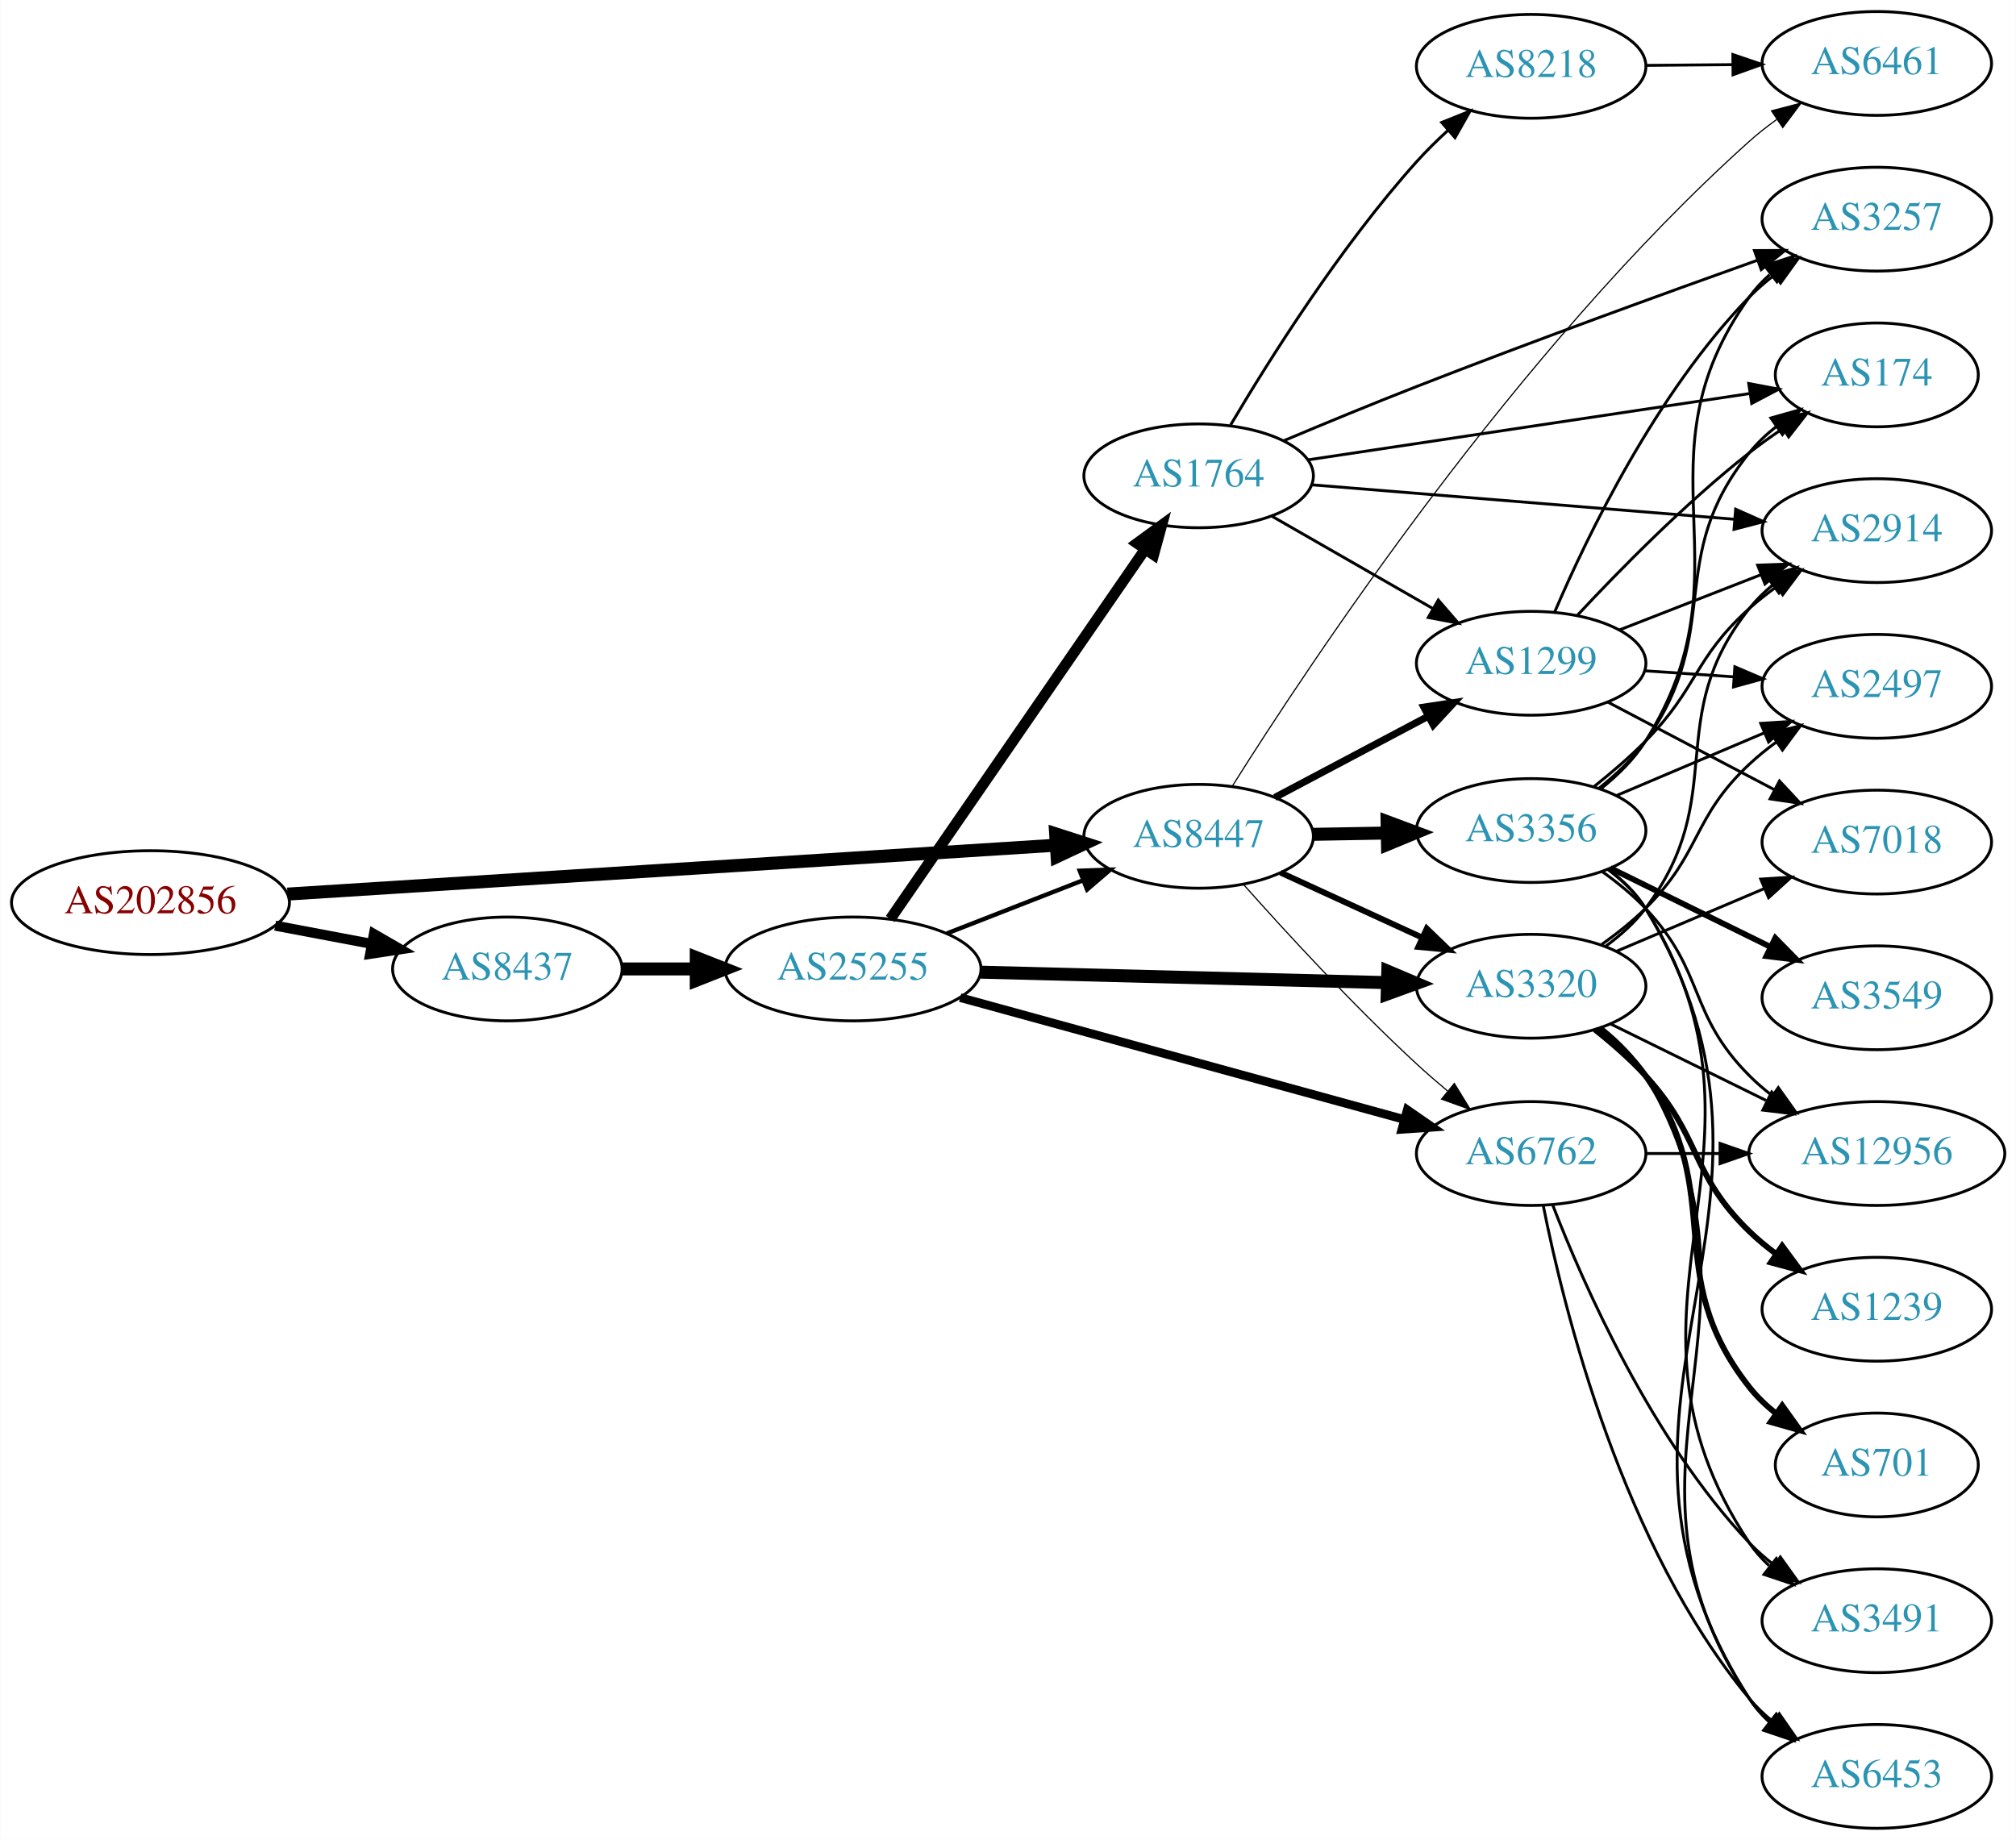
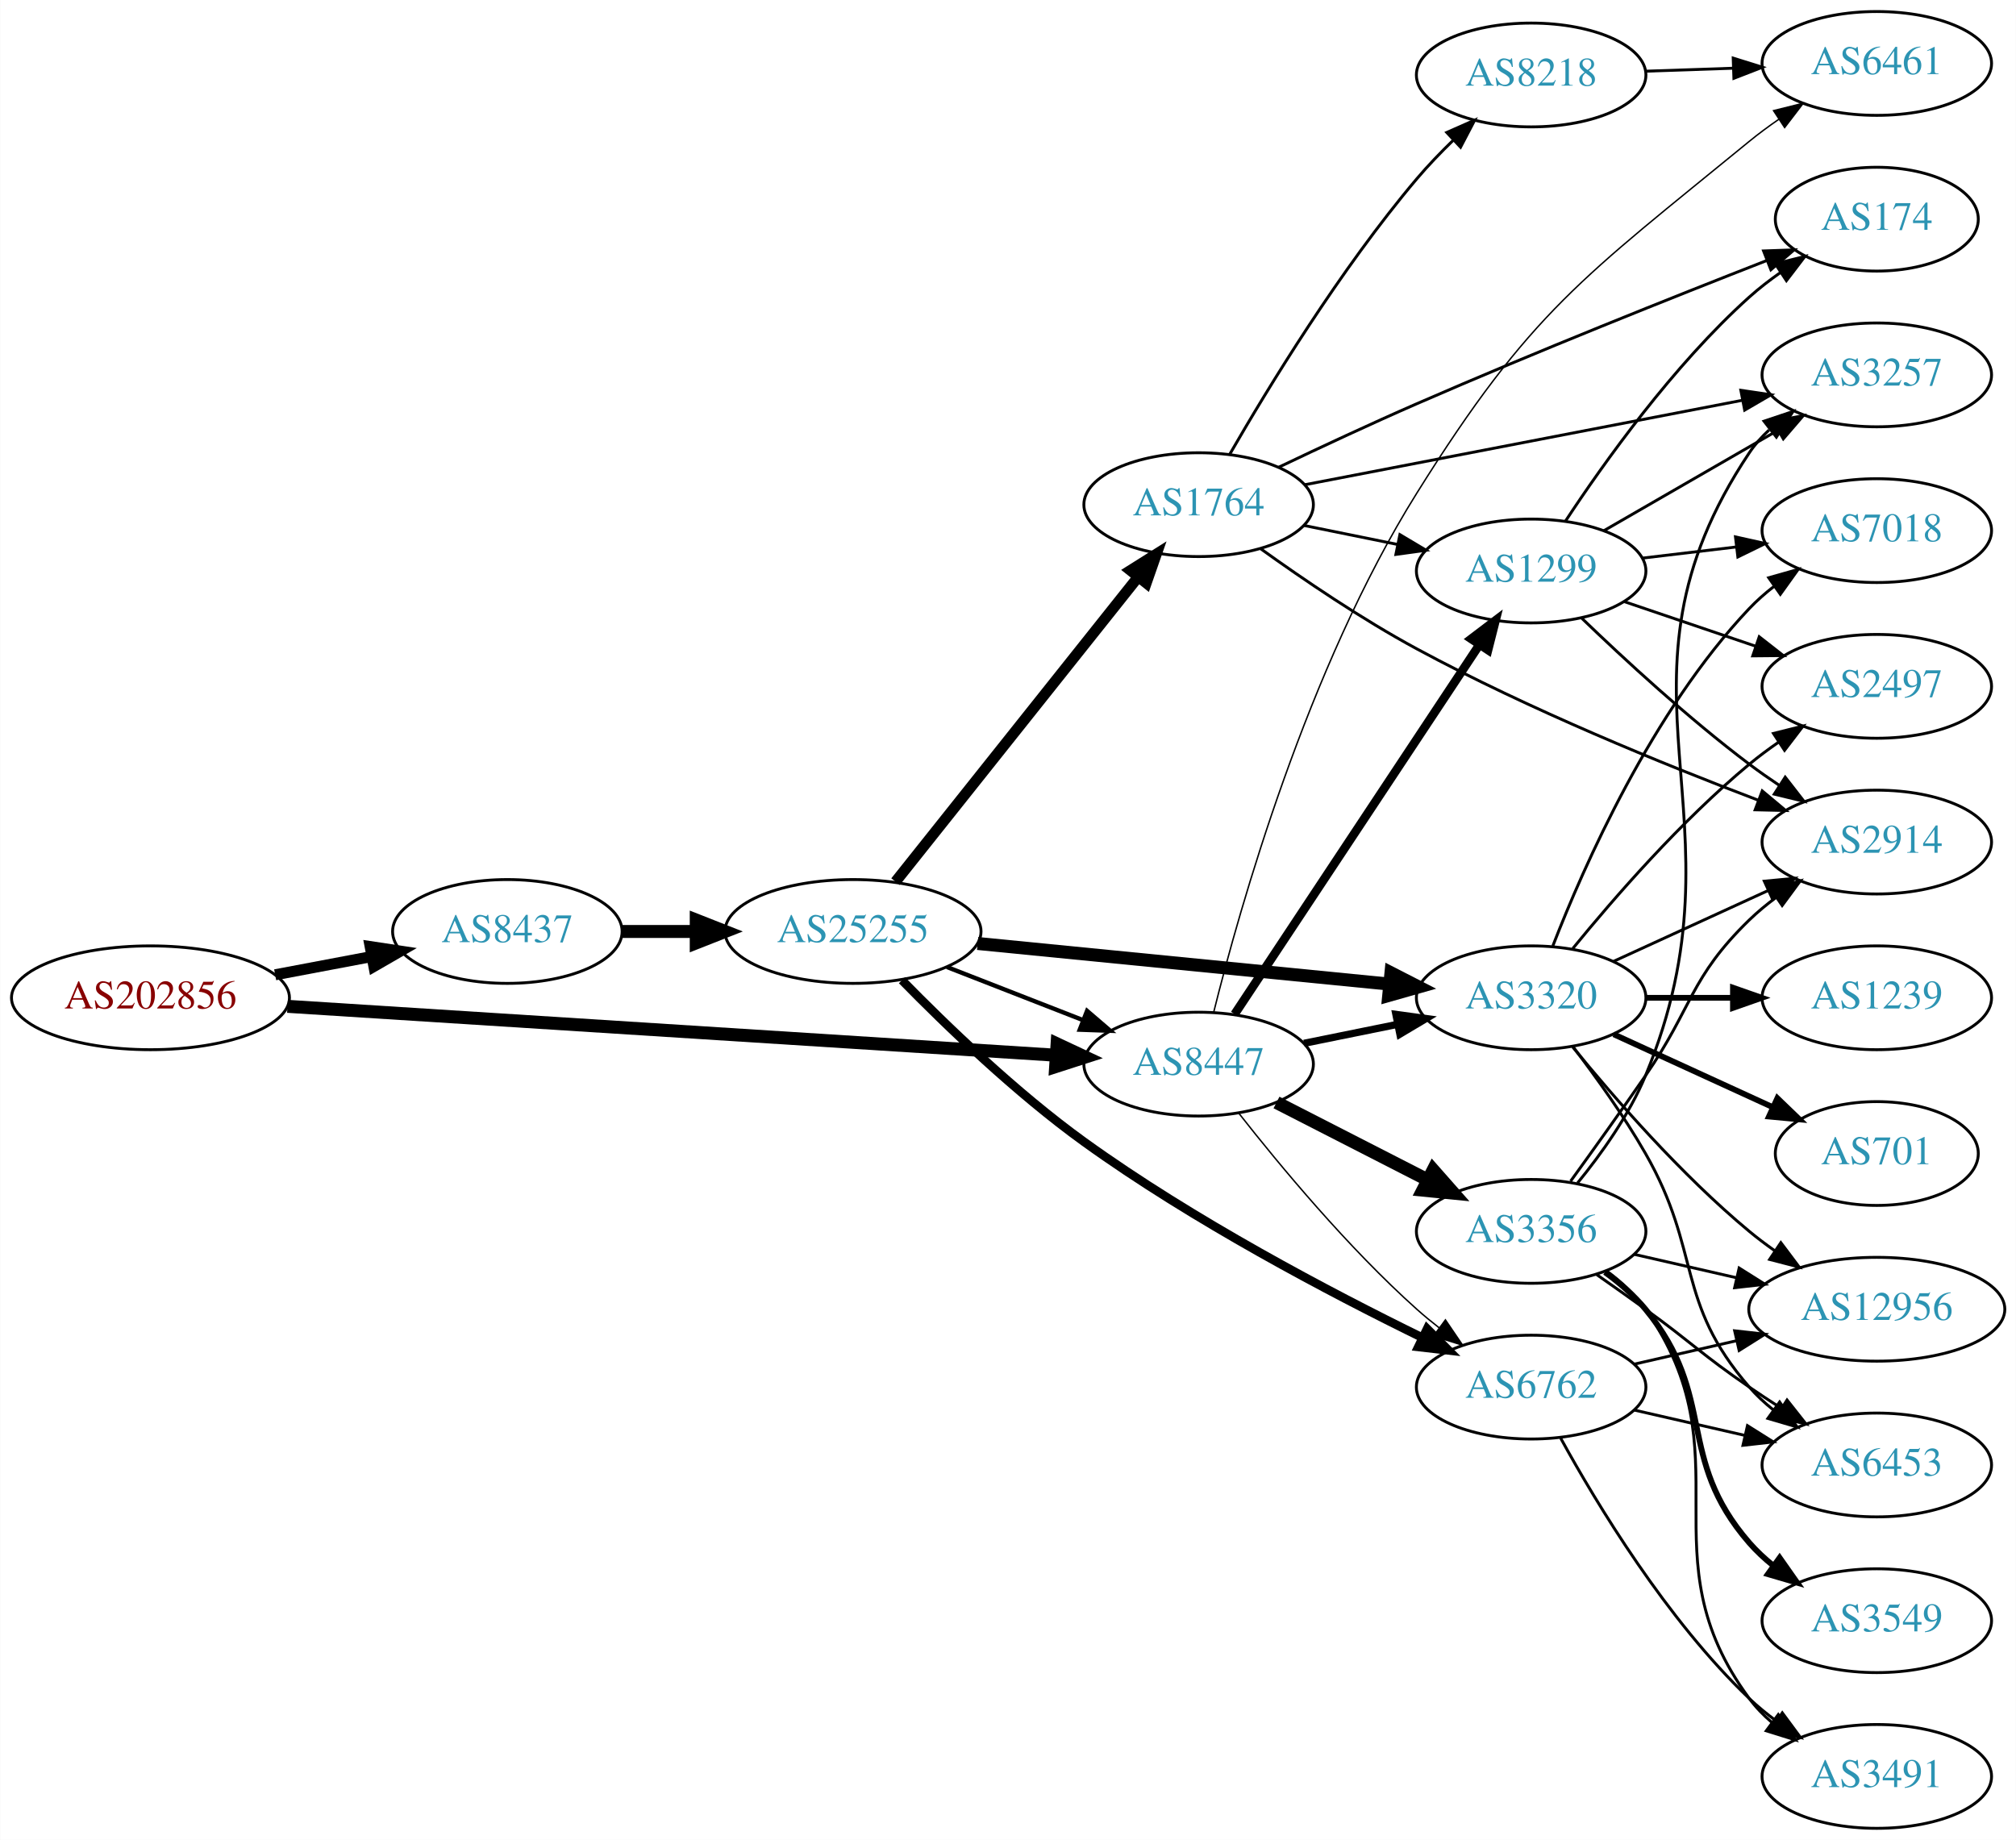
<svg xmlns="http://www.w3.org/2000/svg" xmlns:xlink="http://www.w3.org/1999/xlink" width="699pt" height="638pt" viewBox="0.00 0.00 698.85 638.00">
  <g id="graph0" class="graph" transform="scale(1 1) rotate(0) translate(4 634)">
    <polygon fill="white" stroke="none" points="-4,4 -4,-634 694.855,-634 694.855,4 -4,4" />
    <g id="node1" class="node">
      <g id="a_node1">
        <a xlink:href="/asn/202856" xlink:title="AS202856 ~ BENE GmbH [AT]">
-           <ellipse fill="#ffffff" stroke="black" cx="48.096" cy="-321" rx="48.192" ry="18" />
-           <text text-anchor="middle" x="48.096" y="-317.3" font-family="Times,serif" font-size="14.00" fill="#880000">AS202856</text>
+           <ellipse fill="#ffffff" stroke="black" cx="48.096" cy="-288" rx="48.192" ry="18" />
+           <text text-anchor="middle" x="48.096" y="-284.3" font-family="Times,serif" font-size="14.00" fill="#880000">AS202856</text>
        </a>
      </g>
    </g>
    <g id="node2" class="node">
      <g id="a_node2">
        <a xlink:href="/asn/8437" xlink:title="AS8437 ~ Hutchison Drei Austria GmbH [AT]">
-           <ellipse fill="#ffffff" stroke="black" cx="171.838" cy="-298" rx="39.794" ry="18" />
-           <text text-anchor="middle" x="171.838" y="-294.3" font-family="Times,serif" font-size="14.00" fill="#2c94b3">AS8437</text>
+           <ellipse fill="#ffffff" stroke="black" cx="171.838" cy="-311" rx="39.794" ry="18" />
+           <text text-anchor="middle" x="171.838" y="-307.3" font-family="Times,serif" font-size="14.00" fill="#2c94b3">AS8437</text>
        </a>
      </g>
    </g>
    <g id="edge1" class="edge">
-       <path fill="none" stroke="black" stroke-width="3.477" d="M91.334,-313.02C102.165,-310.974 113.868,-308.763 124.877,-306.683" />
-       <polygon fill="black" stroke="black" stroke-width="3.477" points="125.571,-310.114 134.748,-304.818 124.272,-303.236 125.571,-310.114" />
+       <path fill="none" stroke="black" stroke-width="3.825" d="M91.334,-295.98C102.165,-298.026 113.868,-300.237 124.877,-302.317" />
+       <polygon fill="black" stroke="black" stroke-width="3.825" points="124.272,-305.764 134.748,-304.182 125.571,-298.886 124.272,-305.764" />
    </g>
    <g id="node3" class="node">
      <g id="a_node3">
        <a xlink:href="/asn/8447" xlink:title="AS8447 ~ A1 Telekom Austria AG [AT]">
-           <ellipse fill="#ffffff" stroke="black" cx="411.523" cy="-344" rx="39.794" ry="18" />
-           <text text-anchor="middle" x="411.523" y="-340.3" font-family="Times,serif" font-size="14.00" fill="#2c94b3">AS8447</text>
+           <ellipse fill="#ffffff" stroke="black" cx="411.523" cy="-265" rx="39.794" ry="18" />
+           <text text-anchor="middle" x="411.523" y="-261.3" font-family="Times,serif" font-size="14.00" fill="#2c94b3">AS8447</text>
        </a>
      </g>
    </g>
    <g id="edge2" class="edge">
-       <path fill="none" stroke="black" stroke-width="4.5" d="M95.606,-323.96C164.246,-328.328 292.062,-336.462 361.896,-340.906" />
-       <polygon fill="black" stroke="black" stroke-width="4.5" points="361.946,-344.854 372.176,-341.56 362.446,-336.995 361.946,-344.854" />
+       <path fill="none" stroke="black" stroke-width="4.5" d="M95.606,-285.04C164.246,-280.672 292.062,-272.538 361.896,-268.094" />
+       <polygon fill="black" stroke="black" stroke-width="4.5" points="362.446,-272.005 372.176,-267.44 361.946,-264.146 362.446,-272.005" />
    </g>
    <g id="node4" class="node">
      <g id="a_node4">
        <a xlink:href="/asn/25255" xlink:title="AS25255 ~ ==&gt; TELE2 AUSTRIA &lt;== [AT]">
-           <ellipse fill="#ffffff" stroke="black" cx="291.681" cy="-298" rx="44.393" ry="18" />
-           <text text-anchor="middle" x="291.681" y="-294.3" font-family="Times,serif" font-size="14.00" fill="#2c94b3">AS25255</text>
+           <ellipse fill="#ffffff" stroke="black" cx="291.681" cy="-311" rx="44.393" ry="18" />
+           <text text-anchor="middle" x="291.681" y="-307.3" font-family="Times,serif" font-size="14.00" fill="#2c94b3">AS25255</text>
        </a>
      </g>
    </g>
    <g id="edge3" class="edge">
-       <path fill="none" stroke="black" stroke-width="4.5" d="M211.751,-298C219.853,-298 228.528,-298 237.055,-298" />
-       <polygon fill="black" stroke="black" stroke-width="4.5" points="237.332,-301.938 247.332,-298 237.332,-294.063 237.332,-301.938" />
+       <path fill="none" stroke="black" stroke-width="4.5" d="M211.751,-311C219.853,-311 228.528,-311 237.055,-311" />
+       <polygon fill="black" stroke="black" stroke-width="4.5" points="237.332,-314.938 247.332,-311 237.332,-307.063 237.332,-314.938" />
    </g>
    <g id="node6" class="node">
      <g id="a_node6">
        <a xlink:href="/asn/3320" xlink:title="AS3320 ~ DTAG [DE]">
-           <ellipse fill="#ffffff" stroke="black" cx="526.816" cy="-292" rx="39.794" ry="18" />
-           <text text-anchor="middle" x="526.816" y="-288.3" font-family="Times,serif" font-size="14.00" fill="#2c94b3">AS3320</text>
-         </a>
-       </g>
-     </g>
-     <g id="edge16" class="edge">
-       <path fill="none" stroke="black" stroke-width="2.045" d="M439.948,-331.412C454.729,-324.628 473.165,-316.166 489.161,-308.824" />
-       <polygon fill="black" stroke="black" stroke-width="2.045" points="490.622,-312.005 498.251,-304.652 487.702,-305.643 490.622,-312.005" />
+           <ellipse fill="#ffffff" stroke="black" cx="526.816" cy="-288" rx="39.794" ry="18" />
+           <text text-anchor="middle" x="526.816" y="-284.3" font-family="Times,serif" font-size="14.00" fill="#2c94b3">AS3320</text>
+         </a>
+       </g>
+     </g>
+     <g id="edge22" class="edge">
+       <path fill="none" stroke="black" stroke-width="2.5" d="M448.059,-272.214C458.288,-274.291 469.588,-276.585 480.331,-278.766" />
+       <polygon fill="black" stroke="black" stroke-width="2.5" points="479.91,-282.252 490.406,-280.811 481.303,-275.392 479.91,-282.252" />
    </g>
    <g id="node7" class="node">
      <g id="a_node7">
        <a xlink:href="/asn/6762" xlink:title="AS6762 ~ TELECOM ITALIA SPARKLE S.p.A. [IT]">
-           <ellipse fill="#ffffff" stroke="black" cx="526.816" cy="-234" rx="39.794" ry="18" />
-           <text text-anchor="middle" x="526.816" y="-230.3" font-family="Times,serif" font-size="14.00" fill="#2c94b3">AS6762</text>
-         </a>
-       </g>
-     </g>
-     <g id="edge17" class="edge">
-       <path fill="none" stroke="black" stroke-width="0.409" d="M427.053,-327.329C441.659,-310.887 465.113,-285.338 487.17,-265 490.533,-261.899 494.167,-258.748 497.814,-255.702" />
-       <polygon fill="black" stroke="black" stroke-width="0.409" points="500.176,-258.292 505.718,-249.262 495.755,-252.865 500.176,-258.292" />
-     </g>
-     <g id="node10" class="node">
-       <g id="a_node10">
+           <ellipse fill="#ffffff" stroke="black" cx="526.816" cy="-153" rx="39.794" ry="18" />
+           <text text-anchor="middle" x="526.816" y="-149.3" font-family="Times,serif" font-size="14.00" fill="#2c94b3">AS6762</text>
+         </a>
+       </g>
+     </g>
+     <g id="edge24" class="edge">
+       <path fill="none" stroke="black" stroke-width="0.5" d="M425.475,-247.949C439.575,-229.971 463.314,-201.348 487.17,-180 489.609,-177.817 492.23,-175.657 494.916,-173.566" />
+       <polygon fill="black" stroke="black" stroke-width="0.5" points="497.094,-176.308 503.052,-167.546 492.931,-170.68 497.094,-176.308" />
+     </g>
+     <g id="node9" class="node">
+       <g id="a_node9">
        <a xlink:href="/asn/1299" xlink:title="AS1299 ~ Telia Carrier [EU]">
-           <ellipse fill="#ffffff" stroke="black" cx="526.816" cy="-404" rx="39.794" ry="18" />
-           <text text-anchor="middle" x="526.816" y="-400.3" font-family="Times,serif" font-size="14.00" fill="#2c94b3">AS1299</text>
-         </a>
-       </g>
-     </g>
-     <g id="edge15" class="edge">
-       <path fill="none" stroke="black" stroke-width="2.455" d="M437.948,-357.465C453.581,-365.744 473.828,-376.467 490.945,-385.532" />
-       <polygon fill="black" stroke="black" stroke-width="2.455" points="489.608,-388.785 500.084,-390.372 492.885,-382.599 489.608,-388.785" />
-     </g>
-     <g id="node13" class="node">
-       <g id="a_node13">
+           <ellipse fill="#ffffff" stroke="black" cx="526.816" cy="-436" rx="39.794" ry="18" />
+           <text text-anchor="middle" x="526.816" y="-432.3" font-family="Times,serif" font-size="14.00" fill="#2c94b3">AS1299</text>
+         </a>
+       </g>
+     </g>
+     <g id="edge23" class="edge">
+       <path fill="none" stroke="black" stroke-width="3" d="M424.01,-282.337C443.994,-312.502 485.259,-374.785 508.652,-410.094" />
+       <polygon fill="black" stroke="black" stroke-width="3" points="506.027,-412.468 514.467,-418.871 511.862,-408.601 506.027,-412.468" />
+     </g>
+     <g id="node19" class="node">
+       <g id="a_node19">
+         <a xlink:href="/asn/3356" xlink:title="AS3356 ~ Level 3 Parent, LLC [US]">
+           <ellipse fill="#ffffff" stroke="black" cx="526.816" cy="-207" rx="39.794" ry="18" />
+           <text text-anchor="middle" x="526.816" y="-203.3" font-family="Times,serif" font-size="14.00" fill="#2c94b3">AS3356</text>
+         </a>
+       </g>
+     </g>
+     <g id="edge20" class="edge">
+       <path fill="none" stroke="black" stroke-width="4.5" d="M438.515,-251.694C454.059,-243.736 474.01,-233.522 490.914,-224.868" />
+       <polygon fill="black" stroke="black" stroke-width="4.5" points="492.838,-228.306 499.945,-220.244 489.25,-221.297 492.838,-228.306" />
+     </g>
+     <g id="node20" class="node">
+       <g id="a_node20">
        <a xlink:href="/asn/6461" xlink:title="AS6461 ~ Zayo Bandwidth [US]">
          <ellipse fill="#ffffff" stroke="black" cx="646.659" cy="-612" rx="39.794" ry="18" />
          <text text-anchor="middle" x="646.659" y="-608.3" font-family="Times,serif" font-size="14.00" fill="#2c94b3">AS6461</text>
        </a>
      </g>
    </g>
-     <g id="edge18" class="edge">
-       <path fill="none" stroke="black" stroke-width="0.409" d="M423.223,-361.428C449.691,-403.565 521.948,-512.803 602.463,-585 605.415,-587.648 608.659,-590.196 612.001,-592.599" />
-       <polygon fill="black" stroke="black" stroke-width="0.409" points="610.15,-595.572 620.402,-598.246 614.055,-589.762 610.15,-595.572" />
-     </g>
-     <g id="node14" class="node">
-       <g id="a_node14">
-         <a xlink:href="/asn/3356" xlink:title="AS3356 ~ Level 3 Parent, LLC [US]">
-           <ellipse fill="#ffffff" stroke="black" cx="526.816" cy="-346" rx="39.794" ry="18" />
-           <text text-anchor="middle" x="526.816" y="-342.3" font-family="Times,serif" font-size="14.00" fill="#2c94b3">AS3356</text>
-         </a>
-       </g>
-     </g>
-     <g id="edge14" class="edge">
-       <path fill="none" stroke="black" stroke-width="4.5" d="M451.195,-344.683C459.398,-344.828 468.162,-344.982 476.694,-345.133" />
-       <polygon fill="black" stroke="black" stroke-width="4.5" points="476.866,-349.074 486.934,-345.314 477.005,-341.2 476.866,-349.074" />
-     </g>
-     <g id="edge5" class="edge">
-       <path fill="none" stroke="black" stroke-width="1.5" d="M324.26,-310.327C338.689,-315.96 355.929,-322.689 371.19,-328.646" />
-       <polygon fill="black" stroke="black" stroke-width="1.5" points="370.296,-332.054 380.884,-332.43 372.841,-325.534 370.296,-332.054" />
+     <g id="edge21" class="edge">
+       <path fill="none" stroke="black" stroke-width="0.5" d="M416.749,-283.023C425.758,-319.171 449.188,-402.261 487.17,-463 526.724,-526.255 544.742,-537.734 602.463,-585 605.696,-587.647 609.207,-590.237 612.783,-592.701" />
+       <polygon fill="black" stroke="black" stroke-width="0.5" points="610.865,-595.629 621.146,-598.187 614.705,-589.776 610.865,-595.629" />
+     </g>
+     <g id="edge7" class="edge">
+       <path fill="none" stroke="black" stroke-width="1.5" d="M324.26,-298.673C338.689,-293.04 355.929,-286.311 371.19,-280.354" />
+       <polygon fill="black" stroke="black" stroke-width="1.5" points="372.841,-283.466 380.884,-276.57 370.296,-276.946 372.841,-283.466" />
    </g>
    <g id="node5" class="node">
      <g id="a_node5">
        <a xlink:href="/asn/1764" xlink:title="AS1764 ~ NEXTLAYER-AS [AT]">
-           <ellipse fill="#ffffff" stroke="black" cx="411.523" cy="-469" rx="39.794" ry="18" />
-           <text text-anchor="middle" x="411.523" y="-465.3" font-family="Times,serif" font-size="14.00" fill="#2c94b3">AS1764</text>
+           <ellipse fill="#ffffff" stroke="black" cx="411.523" cy="-459" rx="39.794" ry="18" />
+           <text text-anchor="middle" x="411.523" y="-455.3" font-family="Times,serif" font-size="14.00" fill="#2c94b3">AS1764</text>
        </a>
      </g>
    </g>
    <g id="edge4" class="edge">
-       <path fill="none" stroke="black" stroke-width="3.75" d="M304.628,-315.337C325.504,-345.63 368.703,-408.316 392.98,-443.543" />
-       <polygon fill="black" stroke="black" stroke-width="3.75" points="390.162,-445.623 398.719,-451.871 395.926,-441.651 390.162,-445.623" />
+       <path fill="none" stroke="black" stroke-width="3.75" d="M306.429,-328.267C327.185,-354.334 366.63,-403.874 390.554,-433.921" />
+       <polygon fill="black" stroke="black" stroke-width="3.75" points="387.895,-436.2 396.862,-441.843 393.371,-431.84 387.895,-436.2" />
+     </g>
+     <g id="edge5" class="edge">
+       <path fill="none" stroke="black" stroke-width="4.5" d="M334.9,-306.835C375.145,-302.864 435.684,-296.892 477.761,-292.741" />
+       <polygon fill="black" stroke="black" stroke-width="4.5" points="478.206,-296.654 487.771,-291.753 477.433,-288.817 478.206,-296.654" />
    </g>
    <g id="edge6" class="edge">
-       <path fill="none" stroke="black" stroke-width="4.5" d="M335.985,-296.886C375.924,-295.858 435.159,-294.333 476.813,-293.261" />
-       <polygon fill="black" stroke="black" stroke-width="4.5" points="477.107,-297.192 487.002,-292.999 476.904,-289.32 477.107,-297.192" />
-     </g>
-     <g id="edge7" class="edge">
-       <path fill="none" stroke="black" stroke-width="3" d="M328.852,-288.07C370.381,-276.67 438.455,-257.982 482.701,-245.836" />
-       <polygon fill="black" stroke="black" stroke-width="3" points="483.866,-249.146 492.583,-243.123 482.013,-242.395 483.866,-249.146" />
+       <path fill="none" stroke="black" stroke-width="3" d="M308.661,-294.094C323.981,-278.435 348.213,-255.059 371.877,-238 409.631,-210.783 457.011,-185.838 489.164,-170.111" />
+       <polygon fill="black" stroke="black" stroke-width="3" points="490.74,-173.237 498.216,-165.73 487.69,-166.936 490.74,-173.237" />
    </g>
    <g id="node8" class="node">
      <g id="a_node8">
-         <a xlink:href="/asn/8218" xlink:title="AS8218 ~ legacy Neotelecoms [FR]">
-           <ellipse fill="#ffffff" stroke="black" cx="526.816" cy="-611" rx="39.794" ry="18" />
-           <text text-anchor="middle" x="526.816" y="-607.3" font-family="Times,serif" font-size="14.00" fill="#2c94b3">AS8218</text>
+         <a xlink:href="/asn/3257" xlink:title="AS3257 ~ GTT [DE]">
+           <ellipse fill="#ffffff" stroke="black" cx="646.659" cy="-504" rx="39.794" ry="18" />
+           <text text-anchor="middle" x="646.659" y="-500.3" font-family="Times,serif" font-size="14.00" fill="#2c94b3">AS3257</text>
        </a>
      </g>
    </g>
    <g id="edge8" class="edge">
-       <path fill="none" stroke="black" d="M422.61,-486.638C435.879,-509.088 460.642,-548.492 487.17,-578 490.462,-581.662 494.155,-585.296 497.919,-588.739" />
-       <polygon fill="black" stroke="black" points="495.805,-591.54 505.636,-595.49 500.413,-586.271 495.805,-591.54" />
-     </g>
-     <g id="node9" class="node">
-       <g id="a_node9">
-         <a xlink:href="/asn/174" xlink:title="AS174 ~ Cogent Communications [US]">
-           <ellipse fill="#ffffff" stroke="black" cx="646.659" cy="-504" rx="35.194" ry="18" />
-           <text text-anchor="middle" x="646.659" y="-500.3" font-family="Times,serif" font-size="14.00" fill="#2c94b3">AS174</text>
-         </a>
-       </g>
+       <path fill="none" stroke="black" d="M448.185,-465.884C488.893,-473.741 555.577,-486.612 600.038,-495.194" />
+       <polygon fill="black" stroke="black" points="599.518,-498.659 610.001,-497.117 600.845,-491.785 599.518,-498.659" />
    </g>
    <g id="edge9" class="edge">
-       <path fill="none" stroke="black" d="M449.464,-474.546C491.067,-480.792 558.59,-490.929 602.564,-497.53" />
-       <polygon fill="black" stroke="black" points="602.251,-501.022 612.66,-499.046 603.29,-494.1 602.251,-501.022" />
+       <path fill="none" stroke="black" d="M448.059,-451.786C458.288,-449.709 469.588,-447.415 480.331,-445.234" />
+       <polygon fill="black" stroke="black" points="481.303,-448.608 490.406,-443.189 479.91,-441.748 481.303,-448.608" />
+     </g>
+     <g id="node10" class="node">
+       <g id="a_node10">
+         <a xlink:href="/asn/2914" xlink:title="AS2914 ~ NTT America, Inc. [US]">
+           <ellipse fill="#ffffff" stroke="black" cx="646.659" cy="-342" rx="39.794" ry="18" />
+           <text text-anchor="middle" x="646.659" y="-338.3" font-family="Times,serif" font-size="14.00" fill="#2c94b3">AS2914</text>
+         </a>
+       </g>
    </g>
    <g id="edge10" class="edge">
-       <path fill="none" stroke="black" d="M436.827,-455.056C453.105,-445.717 474.741,-433.303 492.604,-423.055" />
-       <polygon fill="black" stroke="black" points="494.62,-425.933 501.552,-417.921 491.136,-419.862 494.62,-425.933" />
+       <path fill="none" stroke="black" d="M433.092,-443.669C447.724,-433.156 468.091,-419.301 487.17,-409 525.999,-388.035 572.788,-368.956 605.422,-356.568" />
+       <polygon fill="black" stroke="black" points="606.94,-359.736 615.071,-352.943 604.478,-353.183 606.94,-359.736" />
    </g>
    <g id="node11" class="node">
      <g id="a_node11">
-         <a xlink:href="/asn/3257" xlink:title="AS3257 ~ GTT [DE]">
-           <ellipse fill="#ffffff" stroke="black" cx="646.659" cy="-558" rx="39.794" ry="18" />
-           <text text-anchor="middle" x="646.659" y="-554.3" font-family="Times,serif" font-size="14.00" fill="#2c94b3">AS3257</text>
+         <a xlink:href="/asn/174" xlink:title="AS174 ~ Cogent Communications [US]">
+           <ellipse fill="#ffffff" stroke="black" cx="646.659" cy="-558" rx="35.194" ry="18" />
+           <text text-anchor="middle" x="646.659" y="-554.3" font-family="Times,serif" font-size="14.00" fill="#2c94b3">AS174</text>
        </a>
      </g>
    </g>
    <g id="edge11" class="edge">
-       <path fill="none" stroke="black" d="M441.119,-481.212C454.969,-487.041 471.876,-494.029 487.17,-500 527.116,-515.596 573.19,-532.317 605.329,-543.779" />
-       <polygon fill="black" stroke="black" points="604.238,-547.106 614.833,-547.16 606.584,-540.511 604.238,-547.106" />
+       <path fill="none" stroke="black" d="M439.311,-471.994C453.459,-478.746 471.162,-487.022 487.17,-494 528.337,-511.947 576.222,-531.042 608.493,-543.655" />
+       <polygon fill="black" stroke="black" points="607.394,-546.983 617.982,-547.353 609.935,-540.461 607.394,-546.983" />
    </g>
    <g id="node12" class="node">
      <g id="a_node12">
-         <a xlink:href="/asn/2914" xlink:title="AS2914 ~ NTT America, Inc. [US]">
-           <ellipse fill="#ffffff" stroke="black" cx="646.659" cy="-450" rx="39.794" ry="18" />
-           <text text-anchor="middle" x="646.659" y="-446.3" font-family="Times,serif" font-size="14.00" fill="#2c94b3">AS2914</text>
+         <a xlink:href="/asn/8218" xlink:title="AS8218 ~ legacy Neotelecoms [FR]">
+           <ellipse fill="#ffffff" stroke="black" cx="526.816" cy="-608" rx="39.794" ry="18" />
+           <text text-anchor="middle" x="526.816" y="-604.3" font-family="Times,serif" font-size="14.00" fill="#2c94b3">AS8218</text>
        </a>
      </g>
    </g>
    <g id="edge12" class="edge">
-       <path fill="none" stroke="black" d="M450.76,-465.884C490.823,-462.619 553.862,-457.481 597.343,-453.938" />
-       <polygon fill="black" stroke="black" points="597.719,-457.419 607.401,-453.118 597.15,-450.442 597.719,-457.419" />
-     </g>
-     <g id="edge32" class="edge">
-       <path fill="none" stroke="black" d="M552.704,-305.913C557.783,-309.641 562.712,-314.037 566.463,-319 595.952,-358.024 571.985,-384.743 602.463,-423 604.805,-425.94 607.559,-428.648 610.526,-431.119" />
-       <polygon fill="black" stroke="black" points="608.591,-434.041 618.732,-437.109 612.718,-428.386 608.591,-434.041" />
-     </g>
-     <g id="node17" class="node">
-       <g id="a_node17">
-         <a xlink:href="/asn/12956" xlink:title="AS12956 ~ TELXIUS [ES]">
-           <ellipse fill="#ffffff" stroke="black" cx="646.659" cy="-234" rx="44.393" ry="18" />
-           <text text-anchor="middle" x="646.659" y="-230.3" font-family="Times,serif" font-size="14.00" fill="#2c94b3">AS12956</text>
-         </a>
-       </g>
-     </g>
-     <g id="edge33" class="edge">
-       <path fill="none" stroke="black" d="M554.262,-278.984C570.179,-271.149 590.695,-261.052 608.255,-252.41" />
-       <polygon fill="black" stroke="black" points="610.231,-255.338 617.658,-247.781 607.14,-249.057 610.231,-255.338" />
-     </g>
-     <g id="node18" class="node">
-       <g id="a_node18">
+       <path fill="none" stroke="black" d="M422.23,-476.346C435.467,-499.319 460.59,-540.591 487.17,-572 491.04,-576.574 495.453,-581.158 499.878,-585.45" />
+       <polygon fill="black" stroke="black" points="497.552,-588.066 507.245,-592.342 502.334,-582.954 497.552,-588.066" />
+     </g>
+     <g id="edge18" class="edge">
+       <path fill="none" stroke="black" d="M555.445,-300.661C571.402,-307.973 591.672,-317.261 608.955,-325.181" />
+       <polygon fill="black" stroke="black" points="607.654,-328.435 618.203,-329.419 610.57,-322.071 607.654,-328.435" />
+     </g>
+     <g id="node13" class="node">
+       <g id="a_node13">
        <a xlink:href="/asn/2497" xlink:title="AS2497 ~ Internet Initiative Japan Inc. [JP]">
          <ellipse fill="#ffffff" stroke="black" cx="646.659" cy="-396" rx="39.794" ry="18" />
          <text text-anchor="middle" x="646.659" y="-392.3" font-family="Times,serif" font-size="14.00" fill="#2c94b3">AS2497</text>
        </a>
      </g>
    </g>
-     <g id="edge31" class="edge">
-       <path fill="none" stroke="black" d="M551.292,-306.507C556.553,-310.261 561.916,-314.518 566.463,-319 585.962,-338.225 582.477,-350.281 602.463,-369 605.357,-371.711 608.563,-374.301 611.882,-376.729" />
-       <polygon fill="black" stroke="black" points="610.014,-379.69 620.254,-382.407 613.943,-373.897 610.014,-379.69" />
-     </g>
-     <g id="node19" class="node">
-       <g id="a_node19">
+     <g id="edge13" class="edge">
+       <path fill="none" stroke="black" d="M541.235,-305.065C555.35,-322.375 578.764,-349.345 602.463,-369 605.679,-371.668 609.179,-374.27 612.75,-376.741" />
+       <polygon fill="black" stroke="black" points="610.828,-379.666 621.106,-382.236 614.674,-373.817 610.828,-379.666" />
+     </g>
+     <g id="node14" class="node">
+       <g id="a_node14">
+         <a xlink:href="/asn/7018" xlink:title="AS7018 ~ AT&amp;T Services, Inc. [US]">
+           <ellipse fill="#ffffff" stroke="black" cx="646.659" cy="-450" rx="39.794" ry="18" />
+           <text text-anchor="middle" x="646.659" y="-446.3" font-family="Times,serif" font-size="14.00" fill="#2c94b3">AS7018</text>
+         </a>
+       </g>
+     </g>
+     <g id="edge14" class="edge">
+       <path fill="none" stroke="black" d="M534.339,-305.994C545.09,-333.728 568.747,-387.429 602.463,-423 605.048,-425.728 607.966,-428.294 611.034,-430.677" />
+       <polygon fill="black" stroke="black" points="609.188,-433.658 619.383,-436.543 613.212,-427.93 609.188,-433.658" />
+     </g>
+     <g id="node15" class="node">
+       <g id="a_node15">
+         <a xlink:href="/asn/1239" xlink:title="AS1239 ~ Sprint [US]">
+           <ellipse fill="#ffffff" stroke="black" cx="646.659" cy="-288" rx="39.794" ry="18" />
+           <text text-anchor="middle" x="646.659" y="-284.3" font-family="Times,serif" font-size="14.00" fill="#2c94b3">AS1239</text>
+         </a>
+       </g>
+     </g>
+     <g id="edge15" class="edge">
+       <path fill="none" stroke="black" stroke-width="2" d="M566.729,-288C576.282,-288 586.632,-288 596.594,-288" />
+       <polygon fill="black" stroke="black" stroke-width="2" points="596.787,-291.5 606.787,-288 596.787,-284.5 596.787,-291.5" />
+     </g>
+     <g id="node16" class="node">
+       <g id="a_node16">
        <a xlink:href="/asn/6453" xlink:title="AS6453 ~ TATA COMMUNICATIONS (AMERICA) INC [US]">
-           <ellipse fill="#ffffff" stroke="black" cx="646.659" cy="-18" rx="39.794" ry="18" />
-           <text text-anchor="middle" x="646.659" y="-14.3" font-family="Times,serif" font-size="14.00" fill="#2c94b3">AS6453</text>
-         </a>
-       </g>
-     </g>
-     <g id="edge27" class="edge">
-       <path fill="none" stroke="black" d="M551.362,-277.588C557.135,-272.975 562.723,-267.382 566.463,-261 615.659,-177.026 548.424,-125.944 602.463,-45 604.378,-42.131 606.712,-39.51 609.293,-37.128" />
-       <polygon fill="black" stroke="black" points="611.844,-39.579 617.604,-30.687 607.556,-34.046 611.844,-39.579" />
-     </g>
-     <g id="node20" class="node">
-       <g id="a_node20">
-         <a xlink:href="/asn/1239" xlink:title="AS1239 ~ Sprint [US]">
-           <ellipse fill="#ffffff" stroke="black" cx="646.659" cy="-180" rx="39.794" ry="18" />
-           <text text-anchor="middle" x="646.659" y="-176.3" font-family="Times,serif" font-size="14.00" fill="#2c94b3">AS1239</text>
-         </a>
-       </g>
-     </g>
-     <g id="edge28" class="edge">
-       <path fill="none" stroke="black" stroke-width="2" d="M548.897,-277.002C554.906,-272.236 561.235,-266.709 566.463,-261 585.941,-239.726 581.769,-227.094 602.463,-207 605.308,-204.237 608.482,-201.614 611.782,-199.166" />
-       <polygon fill="black" stroke="black" stroke-width="2" points="613.847,-201.994 620.129,-193.462 609.898,-196.214 613.847,-201.994" />
+           <ellipse fill="#ffffff" stroke="black" cx="646.659" cy="-126" rx="39.794" ry="18" />
+           <text text-anchor="middle" x="646.659" y="-122.3" font-family="Times,serif" font-size="14.00" fill="#2c94b3">AS6453</text>
+         </a>
+       </g>
+     </g>
+     <g id="edge16" class="edge">
+       <path fill="none" stroke="black" d="M541.277,-271.087C549.17,-260.73 559.02,-247.008 566.463,-234 586.027,-199.806 576.629,-182.742 602.463,-153 604.927,-150.162 607.764,-147.523 610.782,-145.094" />
+       <polygon fill="black" stroke="black" points="612.969,-147.833 619.06,-139.164 608.892,-142.142 612.969,-147.833" />
+     </g>
+     <g id="node17" class="node">
+       <g id="a_node17">
+         <a xlink:href="/asn/701" xlink:title="AS701 ~ UUNET [US]">
+           <ellipse fill="#ffffff" stroke="black" cx="646.659" cy="-234" rx="35.194" ry="18" />
+           <text text-anchor="middle" x="646.659" y="-230.3" font-family="Times,serif" font-size="14.00" fill="#2c94b3">AS701</text>
+         </a>
+       </g>
+     </g>
+     <g id="edge17" class="edge">
+       <path fill="none" stroke="black" stroke-width="2" d="M555.445,-275.339C571.861,-267.817 592.843,-258.202 610.44,-250.139" />
+       <polygon fill="black" stroke="black" stroke-width="2" points="612.184,-253.189 619.817,-245.842 609.268,-246.826 612.184,-253.189" />
+     </g>
+     <g id="node18" class="node">
+       <g id="a_node18">
+         <a xlink:href="/asn/12956" xlink:title="AS12956 ~ TELXIUS [ES]">
+           <ellipse fill="#ffffff" stroke="black" cx="646.659" cy="-180" rx="44.393" ry="18" />
+           <text text-anchor="middle" x="646.659" y="-176.3" font-family="Times,serif" font-size="14.00" fill="#2c94b3">AS12956</text>
+         </a>
+       </g>
+     </g>
+     <g id="edge19" class="edge">
+       <path fill="none" stroke="black" d="M541.235,-270.935C555.35,-253.625 578.764,-226.655 602.463,-207 605.2,-204.729 608.144,-202.506 611.161,-200.37" />
+       <polygon fill="black" stroke="black" points="613.387,-203.092 619.75,-194.621 609.493,-197.275 613.387,-203.092" />
+     </g>
+     <g id="edge25" class="edge">
+       <path fill="none" stroke="black" d="M562.535,-145.045C574.535,-142.296 588.156,-139.175 600.849,-136.267" />
+       <polygon fill="black" stroke="black" points="601.815,-139.636 610.78,-133.991 600.251,-132.813 601.815,-139.636" />
+     </g>
+     <g id="edge26" class="edge">
+       <path fill="none" stroke="black" d="M562.535,-160.955C573.674,-163.507 586.209,-166.379 598.102,-169.104" />
+       <polygon fill="black" stroke="black" points="597.367,-172.526 607.896,-171.348 598.931,-165.703 597.367,-172.526" />
    </g>
    <g id="node21" class="node">
      <g id="a_node21">
-         <a xlink:href="/asn/7018" xlink:title="AS7018 ~ AT&amp;T Services, Inc. [US]">
-           <ellipse fill="#ffffff" stroke="black" cx="646.659" cy="-342" rx="39.794" ry="18" />
-           <text text-anchor="middle" x="646.659" y="-338.3" font-family="Times,serif" font-size="14.00" fill="#2c94b3">AS7018</text>
-         </a>
-       </g>
-     </g>
-     <g id="edge29" class="edge">
-       <path fill="none" stroke="black" d="M556.342,-304.104C571.717,-310.627 590.893,-318.763 607.531,-325.823" />
-       <polygon fill="black" stroke="black" points="606.414,-329.151 616.986,-329.835 609.148,-322.707 606.414,-329.151" />
+         <a xlink:href="/asn/3491" xlink:title="AS3491 ~ PCCW Global, Inc. [US]">
+           <ellipse fill="#ffffff" stroke="black" cx="646.659" cy="-18" rx="39.794" ry="18" />
+           <text text-anchor="middle" x="646.659" y="-14.3" font-family="Times,serif" font-size="14.00" fill="#2c94b3">AS3491</text>
+         </a>
+       </g>
+     </g>
+     <g id="edge27" class="edge">
+       <path fill="none" stroke="black" d="M537.057,-135.287C549.603,-112.439 573.78,-72.389 602.463,-45 605.331,-42.261 608.52,-39.653 611.829,-37.215" />
+       <polygon fill="black" stroke="black" points="613.892,-40.044 620.188,-31.523 609.952,-34.258 613.892,-40.044" />
+     </g>
+     <g id="edge38" class="edge">
+       <path fill="none" stroke="black" d="M551.948,-449.925C569.387,-459.988 593.161,-473.707 612.399,-484.808" />
+       <polygon fill="black" stroke="black" points="610.744,-487.893 621.154,-489.86 614.242,-481.83 610.744,-487.893" />
+     </g>
+     <g id="edge36" class="edge">
+       <path fill="none" stroke="black" d="M544.293,-419.691C558.962,-405.551 581.312,-384.914 602.463,-369 605.802,-366.488 609.38,-363.983 612.995,-361.568" />
+       <polygon fill="black" stroke="black" points="614.901,-364.504 621.402,-356.138 611.103,-358.624 614.901,-364.504" />
+     </g>
+     <g id="edge35" class="edge">
+       <path fill="none" stroke="black" d="M538.682,-453.252C552.005,-473.5 576.088,-507.315 602.463,-531 605.81,-534.006 609.533,-536.884 613.35,-539.565" />
+       <polygon fill="black" stroke="black" points="611.471,-542.518 621.747,-545.096 615.321,-536.673 611.471,-542.518" />
+     </g>
+     <g id="edge39" class="edge">
+       <path fill="none" stroke="black" d="M559.086,-425.386C573.07,-420.639 589.741,-414.981 604.702,-409.902" />
+       <polygon fill="black" stroke="black" points="605.898,-413.192 614.242,-406.664 603.648,-406.564 605.898,-413.192" />
+     </g>
+     <g id="edge37" class="edge">
+       <path fill="none" stroke="black" d="M565.426,-440.468C575.737,-441.693 587.055,-443.038 597.855,-444.321" />
+       <polygon fill="black" stroke="black" points="597.658,-447.822 608.002,-445.526 598.484,-440.871 597.658,-447.822" />
+     </g>
+     <g id="edge28" class="edge">
+       <path fill="none" stroke="black" d="M566.402,-609.31C576.169,-609.641 586.785,-610.002 596.979,-610.348" />
+       <polygon fill="black" stroke="black" points="596.873,-613.846 606.986,-610.687 597.11,-606.85 596.873,-613.846" />
+     </g>
+     <g id="edge32" class="edge">
+       <path fill="none" stroke="black" d="M542.899,-223.777C551.148,-233.869 560.809,-247.369 566.463,-261 603.748,-350.899 548.424,-396.056 602.463,-477 604.378,-479.869 606.712,-482.49 609.293,-484.872" />
+       <polygon fill="black" stroke="black" points="607.556,-487.954 617.604,-491.313 611.844,-482.421 607.556,-487.954" />
+     </g>
+     <g id="edge34" class="edge">
+       <path fill="none" stroke="black" d="M540.495,-224.406C548.111,-234.937 557.944,-248.67 566.463,-261 582.858,-284.731 581.769,-294.906 602.463,-315 605.308,-317.763 608.482,-320.386 611.782,-322.834" />
+       <polygon fill="black" stroke="black" points="609.898,-325.786 620.129,-328.538 613.847,-320.006 609.898,-325.786" />
+     </g>
+     <g id="edge31" class="edge">
+       <path fill="none" stroke="black" d="M549.573,-191.991C555.108,-188.121 561.026,-183.936 566.463,-180 582.662,-168.271 585.968,-164.311 602.463,-153 605.991,-150.581 609.728,-148.111 613.469,-145.698" />
+       <polygon fill="black" stroke="black" points="615.541,-148.528 622.11,-140.216 611.791,-142.618 615.541,-148.528" />
+     </g>
+     <g id="edge30" class="edge">
+       <path fill="none" stroke="black" d="M562.535,-199.045C573.674,-196.493 586.209,-193.621 598.102,-190.896" />
+       <polygon fill="black" stroke="black" points="598.931,-194.297 607.896,-188.652 597.367,-187.474 598.931,-194.297" />
+     </g>
+     <g id="edge33" class="edge">
+       <path fill="none" stroke="black" d="M552.975,-193.284C558.04,-189.545 562.895,-185.096 566.463,-180 602.076,-129.131 565.559,-94.941 602.463,-45 604.696,-41.977 607.379,-39.214 610.3,-36.707" />
+       <polygon fill="black" stroke="black" points="612.495,-39.437 618.443,-30.669 608.326,-33.814 612.495,-39.437" />
    </g>
    <g id="node22" class="node">
      <g id="a_node22">
-         <a xlink:href="/asn/701" xlink:title="AS701 ~ UUNET [US]">
-           <ellipse fill="#ffffff" stroke="black" cx="646.659" cy="-126" rx="35.194" ry="18" />
-           <text text-anchor="middle" x="646.659" y="-122.3" font-family="Times,serif" font-size="14.00" fill="#2c94b3">AS701</text>
-         </a>
-       </g>
-     </g>
-     <g id="edge30" class="edge">
-       <path fill="none" stroke="black" stroke-width="2" d="M550.314,-277.496C556.219,-272.816 562.137,-267.212 566.463,-261 595.375,-219.478 571.164,-192.754 602.463,-153 605.109,-149.639 608.298,-146.583 611.729,-143.839" />
-       <polygon fill="black" stroke="black" stroke-width="2" points="613.867,-146.614 620.036,-138 609.842,-140.887 613.867,-146.614" />
-     </g>
-     <g id="node16" class="node">
-       <g id="a_node16">
-         <a xlink:href="/asn/3491" xlink:title="AS3491 ~ PCCW Global, Inc. [US]">
+         <a xlink:href="/asn/3549" xlink:title="AS3549 ~ Level 3 Parent, LLC [US]">
          <ellipse fill="#ffffff" stroke="black" cx="646.659" cy="-72" rx="39.794" ry="18" />
-           <text text-anchor="middle" x="646.659" y="-68.3" font-family="Times,serif" font-size="14.00" fill="#2c94b3">AS3491</text>
-         </a>
-       </g>
-     </g>
-     <g id="edge35" class="edge">
-       <path fill="none" stroke="black" d="M534.339,-216.006C545.09,-188.272 568.747,-134.571 602.463,-99 605.048,-96.272 607.966,-93.706 611.034,-91.323" />
-       <polygon fill="black" stroke="black" points="613.212,-94.07 619.383,-85.457 609.188,-88.342 613.212,-94.07" />
-     </g>
-     <g id="edge36" class="edge">
-       <path fill="none" stroke="black" d="M566.729,-234C574.831,-234 583.507,-234 592.033,-234" />
-       <polygon fill="black" stroke="black" points="592.31,-237.5 602.31,-234 592.31,-230.5 592.31,-237.5" />
-     </g>
-     <g id="edge34" class="edge">
-       <path fill="none" stroke="black" d="M531.015,-215.927C538.178,-179.859 558.453,-97.875 602.463,-45 604.867,-42.111 607.664,-39.437 610.656,-36.987" />
-       <polygon fill="black" stroke="black" points="612.846,-39.722 618.899,-31.027 608.745,-34.05 612.846,-39.722" />
-     </g>
-     <g id="edge13" class="edge">
-       <path fill="none" stroke="black" d="M566.729,-611.33C576.282,-611.411 586.632,-611.499 596.594,-611.584" />
-       <polygon fill="black" stroke="black" points="596.757,-615.085 606.787,-611.67 596.817,-608.085 596.757,-615.085" />
-     </g>
-     <g id="edge39" class="edge">
-       <path fill="none" stroke="black" d="M542.913,-420.712C557.379,-436.235 580.236,-459.519 602.463,-477 606.079,-479.845 610.01,-482.648 613.979,-485.31" />
-       <polygon fill="black" stroke="black" points="612.314,-488.401 622.617,-490.872 616.103,-482.515 612.314,-488.401" />
-     </g>
-     <g id="edge38" class="edge">
-       <path fill="none" stroke="black" d="M534.97,-421.772C546.231,-448.075 570.179,-497.824 602.463,-531 605.084,-533.694 608.025,-536.237 611.108,-538.606" />
-       <polygon fill="black" stroke="black" points="609.275,-541.595 619.478,-544.452 613.284,-535.856 609.275,-541.595" />
-     </g>
-     <g id="edge41" class="edge">
-       <path fill="none" stroke="black" d="M557.553,-415.608C572.346,-421.382 590.424,-428.439 606.345,-434.654" />
-       <polygon fill="black" stroke="black" points="605.343,-438.02 615.931,-438.396 607.889,-431.499 605.343,-438.02" />
-     </g>
-     <g id="edge40" class="edge">
-       <path fill="none" stroke="black" d="M566.076,-401.403C575.955,-400.732 586.722,-400.001 597.052,-399.3" />
-       <polygon fill="black" stroke="black" points="597.447,-402.781 607.187,-398.612 596.973,-395.797 597.447,-402.781" />
-     </g>
-     <g id="edge37" class="edge">
-       <path fill="none" stroke="black" d="M553.386,-390.547C570.295,-381.65 592.669,-369.879 611.15,-360.156" />
-       <polygon fill="black" stroke="black" points="612.918,-363.18 620.138,-355.427 609.659,-356.986 612.918,-363.18" />
-     </g>
-     <g id="edge26" class="edge">
-       <path fill="none" stroke="black" d="M550.219,-360.571C556.122,-365.252 562.064,-370.84 566.463,-377 593.915,-415.441 572.802,-440.236 602.463,-477 605.149,-480.33 608.362,-483.365 611.808,-486.099" />
-       <polygon fill="black" stroke="black" points="609.93,-489.057 620.13,-491.925 613.945,-483.322 609.93,-489.057" />
-     </g>
-     <g id="edge25" class="edge">
-       <path fill="none" stroke="black" d="M551.092,-360.575C556.864,-365.189 562.52,-370.741 566.463,-377 603.93,-436.471 561.57,-473.829 602.463,-531 604.469,-533.805 606.867,-536.383 609.49,-538.736" />
-       <polygon fill="black" stroke="black" points="607.796,-541.846 617.87,-545.13 612.043,-536.281 607.796,-541.846" />
-     </g>
-     <g id="edge22" class="edge">
-       <path fill="none" stroke="black" d="M548.628,-361.254C554.63,-366.027 561.022,-371.493 566.463,-377 584.709,-395.467 583.164,-405.635 602.463,-423 605.411,-425.653 608.651,-428.205 611.992,-430.609" />
-       <polygon fill="black" stroke="black" points="610.139,-433.582 620.39,-436.259 614.046,-427.773 610.139,-433.582" />
-     </g>
-     <g id="node15" class="node">
-       <g id="a_node15">
-         <a xlink:href="/asn/3549" xlink:title="AS3549 ~ Level 3 Parent, LLC [US]">
-           <ellipse fill="#ffffff" stroke="black" cx="646.659" cy="-288" rx="39.794" ry="18" />
-           <text text-anchor="middle" x="646.659" y="-284.3" font-family="Times,serif" font-size="14.00" fill="#2c94b3">AS3549</text>
-         </a>
-       </g>
-     </g>
-     <g id="edge19" class="edge">
-       <path fill="none" stroke="black" stroke-width="2" d="M554.262,-332.984C570.674,-324.906 591.973,-314.423 609.881,-305.609" />
-       <polygon fill="black" stroke="black" stroke-width="2" points="611.466,-308.73 618.893,-301.174 608.375,-302.449 611.466,-308.73" />
-     </g>
-     <g id="edge20" class="edge">
-       <path fill="none" stroke="black" d="M553.354,-332.535C558.398,-328.784 563.15,-324.265 566.463,-319 619.225,-235.139 547.572,-181.483 602.463,-99 604.373,-96.129 606.704,-93.505 609.284,-91.122" />
-       <polygon fill="black" stroke="black" points="611.834,-93.573 617.592,-84.679 607.545,-88.041 611.834,-93.573" />
-     </g>
-     <g id="edge21" class="edge">
-       <path fill="none" stroke="black" d="M551.518,-331.715C556.77,-327.952 562.073,-323.635 566.463,-319 587.325,-296.972 581.043,-282.487 602.463,-261 604.909,-258.546 607.619,-256.21 610.454,-254.014" />
-       <polygon fill="black" stroke="black" points="612.515,-256.844 618.661,-248.214 608.475,-251.127 612.515,-256.844" />
-     </g>
-     <g id="edge23" class="edge">
-       <path fill="none" stroke="black" d="M556.342,-358.104C571.717,-364.627 590.893,-372.763 607.531,-379.823" />
-       <polygon fill="black" stroke="black" points="606.414,-383.151 616.986,-383.835 609.148,-376.707 606.414,-383.151" />
-     </g>
-     <g id="edge24" class="edge">
-       <path fill="none" stroke="black" d="M553.477,-332.611C558.516,-328.856 563.233,-324.317 566.463,-319 630.222,-214.021 536.038,-148.313 602.463,-45 604.328,-42.099 606.627,-39.455 609.185,-37.057" />
-       <polygon fill="black" stroke="black" points="611.735,-39.507 617.46,-30.592 607.425,-33.991 611.735,-39.507" />
+           <text text-anchor="middle" x="646.659" y="-68.3" font-family="Times,serif" font-size="14.00" fill="#2c94b3">AS3549</text>
+         </a>
+       </g>
+     </g>
+     <g id="edge29" class="edge">
+       <path fill="none" stroke="black" stroke-width="2" d="M552.397,-192.844C557.491,-189.128 562.505,-184.799 566.463,-180 591.527,-149.606 576.629,-128.742 602.463,-99 604.927,-96.162 607.764,-93.523 610.782,-91.094" />
+       <polygon fill="black" stroke="black" stroke-width="2" points="612.969,-93.833 619.06,-85.164 608.892,-88.142 612.969,-93.833" />
    </g>
  </g>
</svg>
